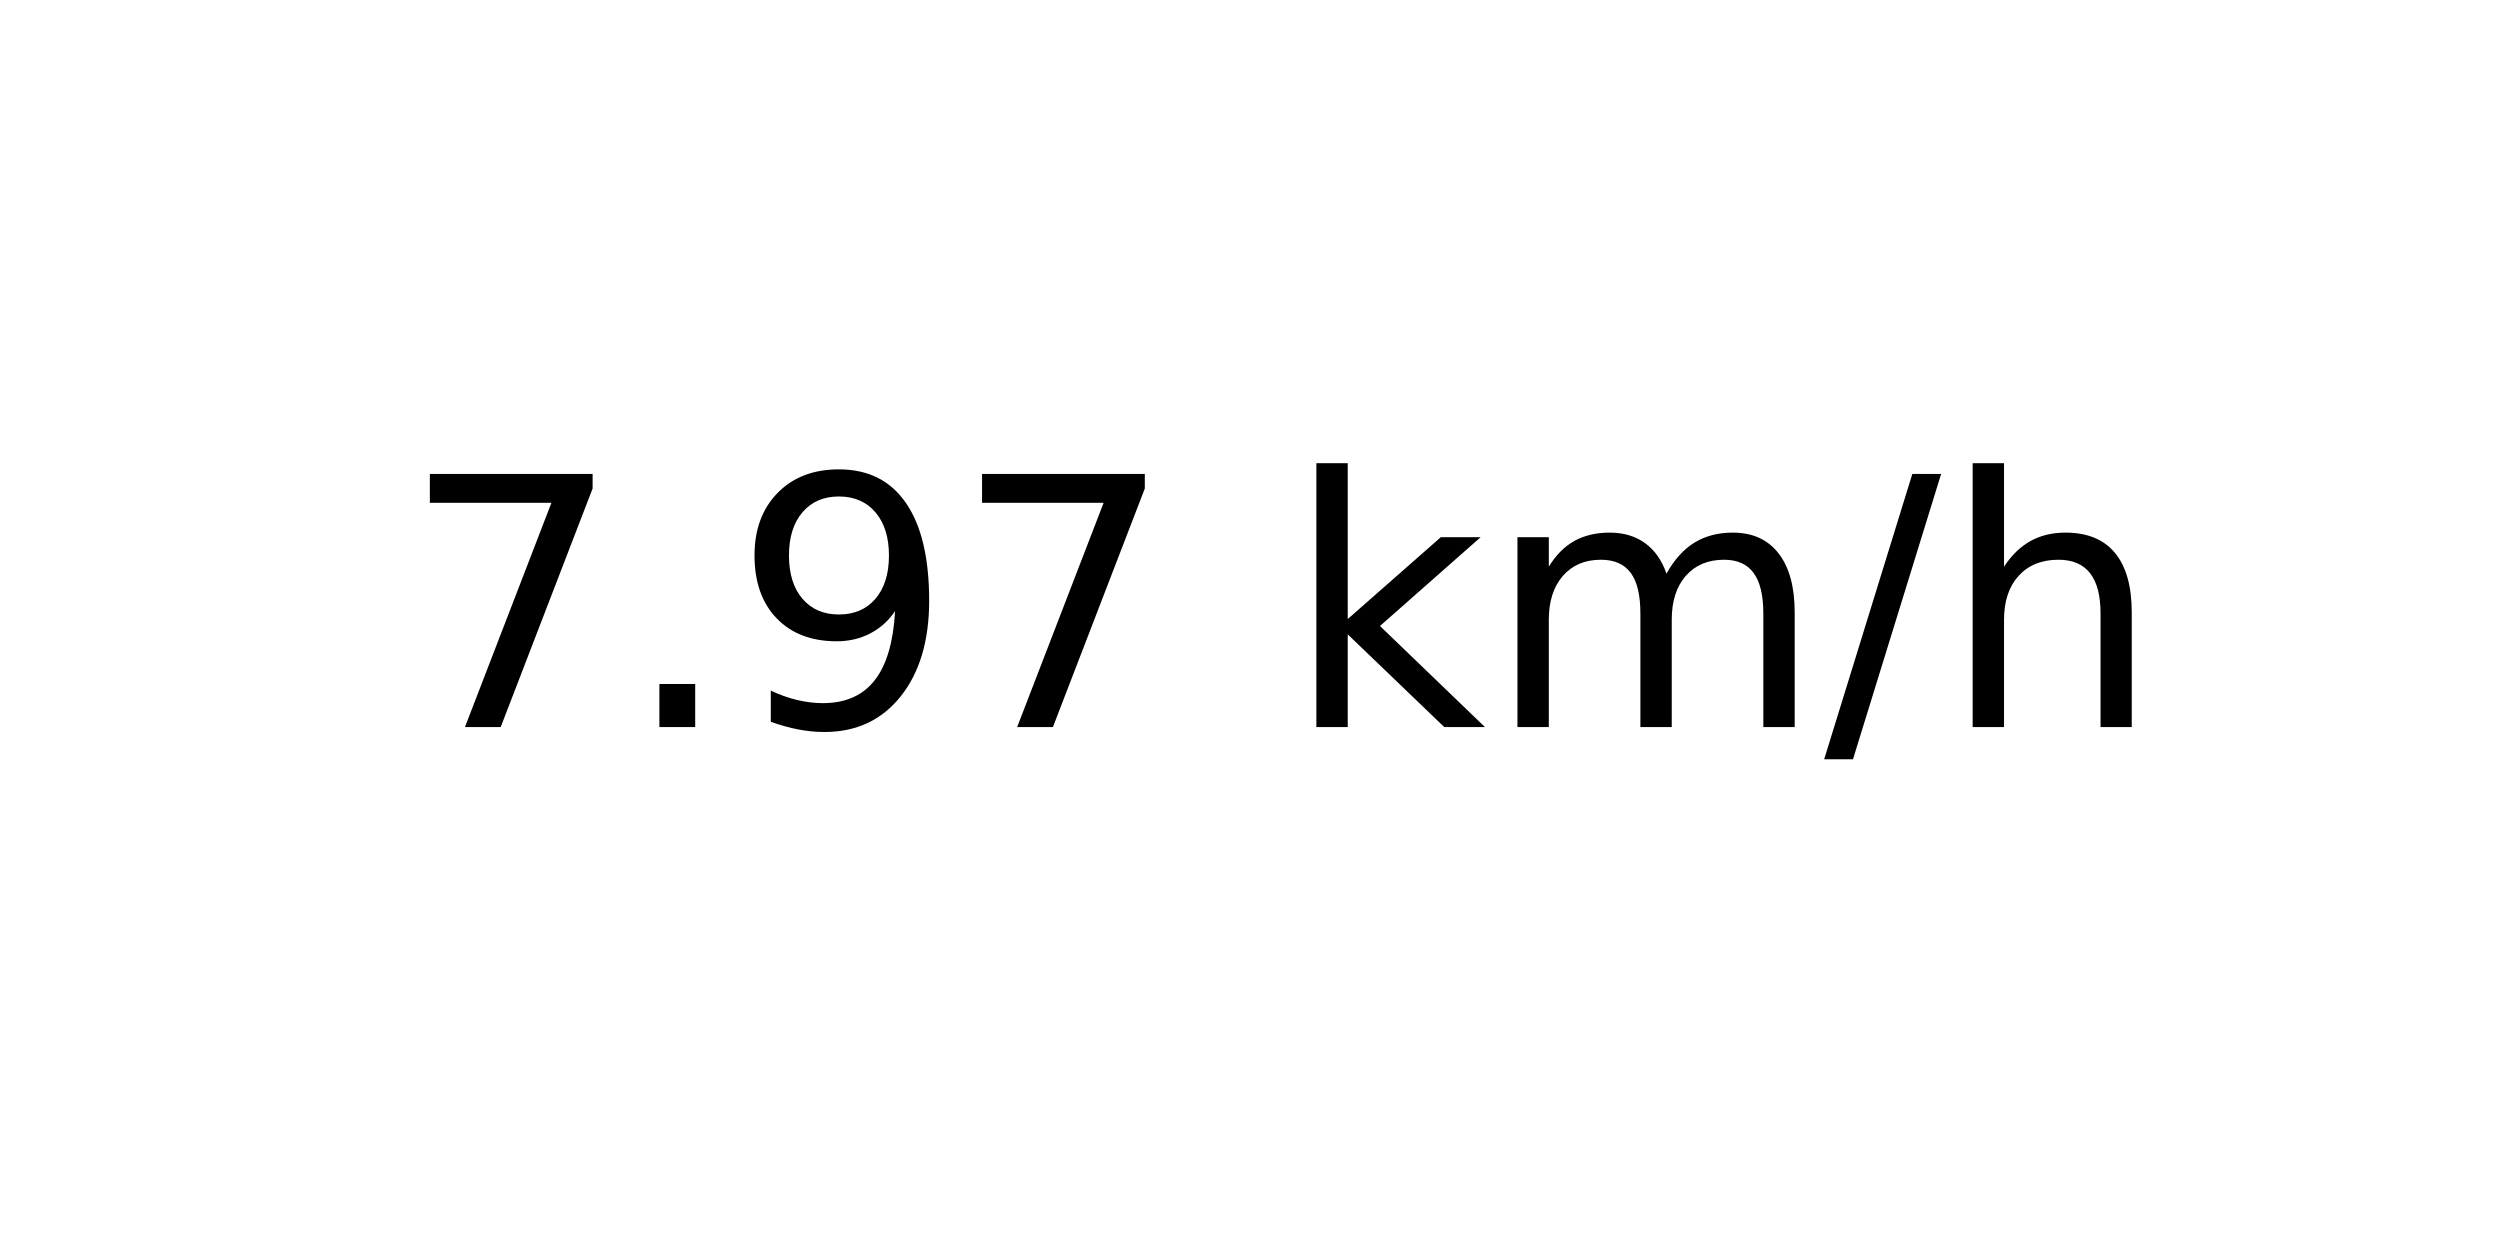
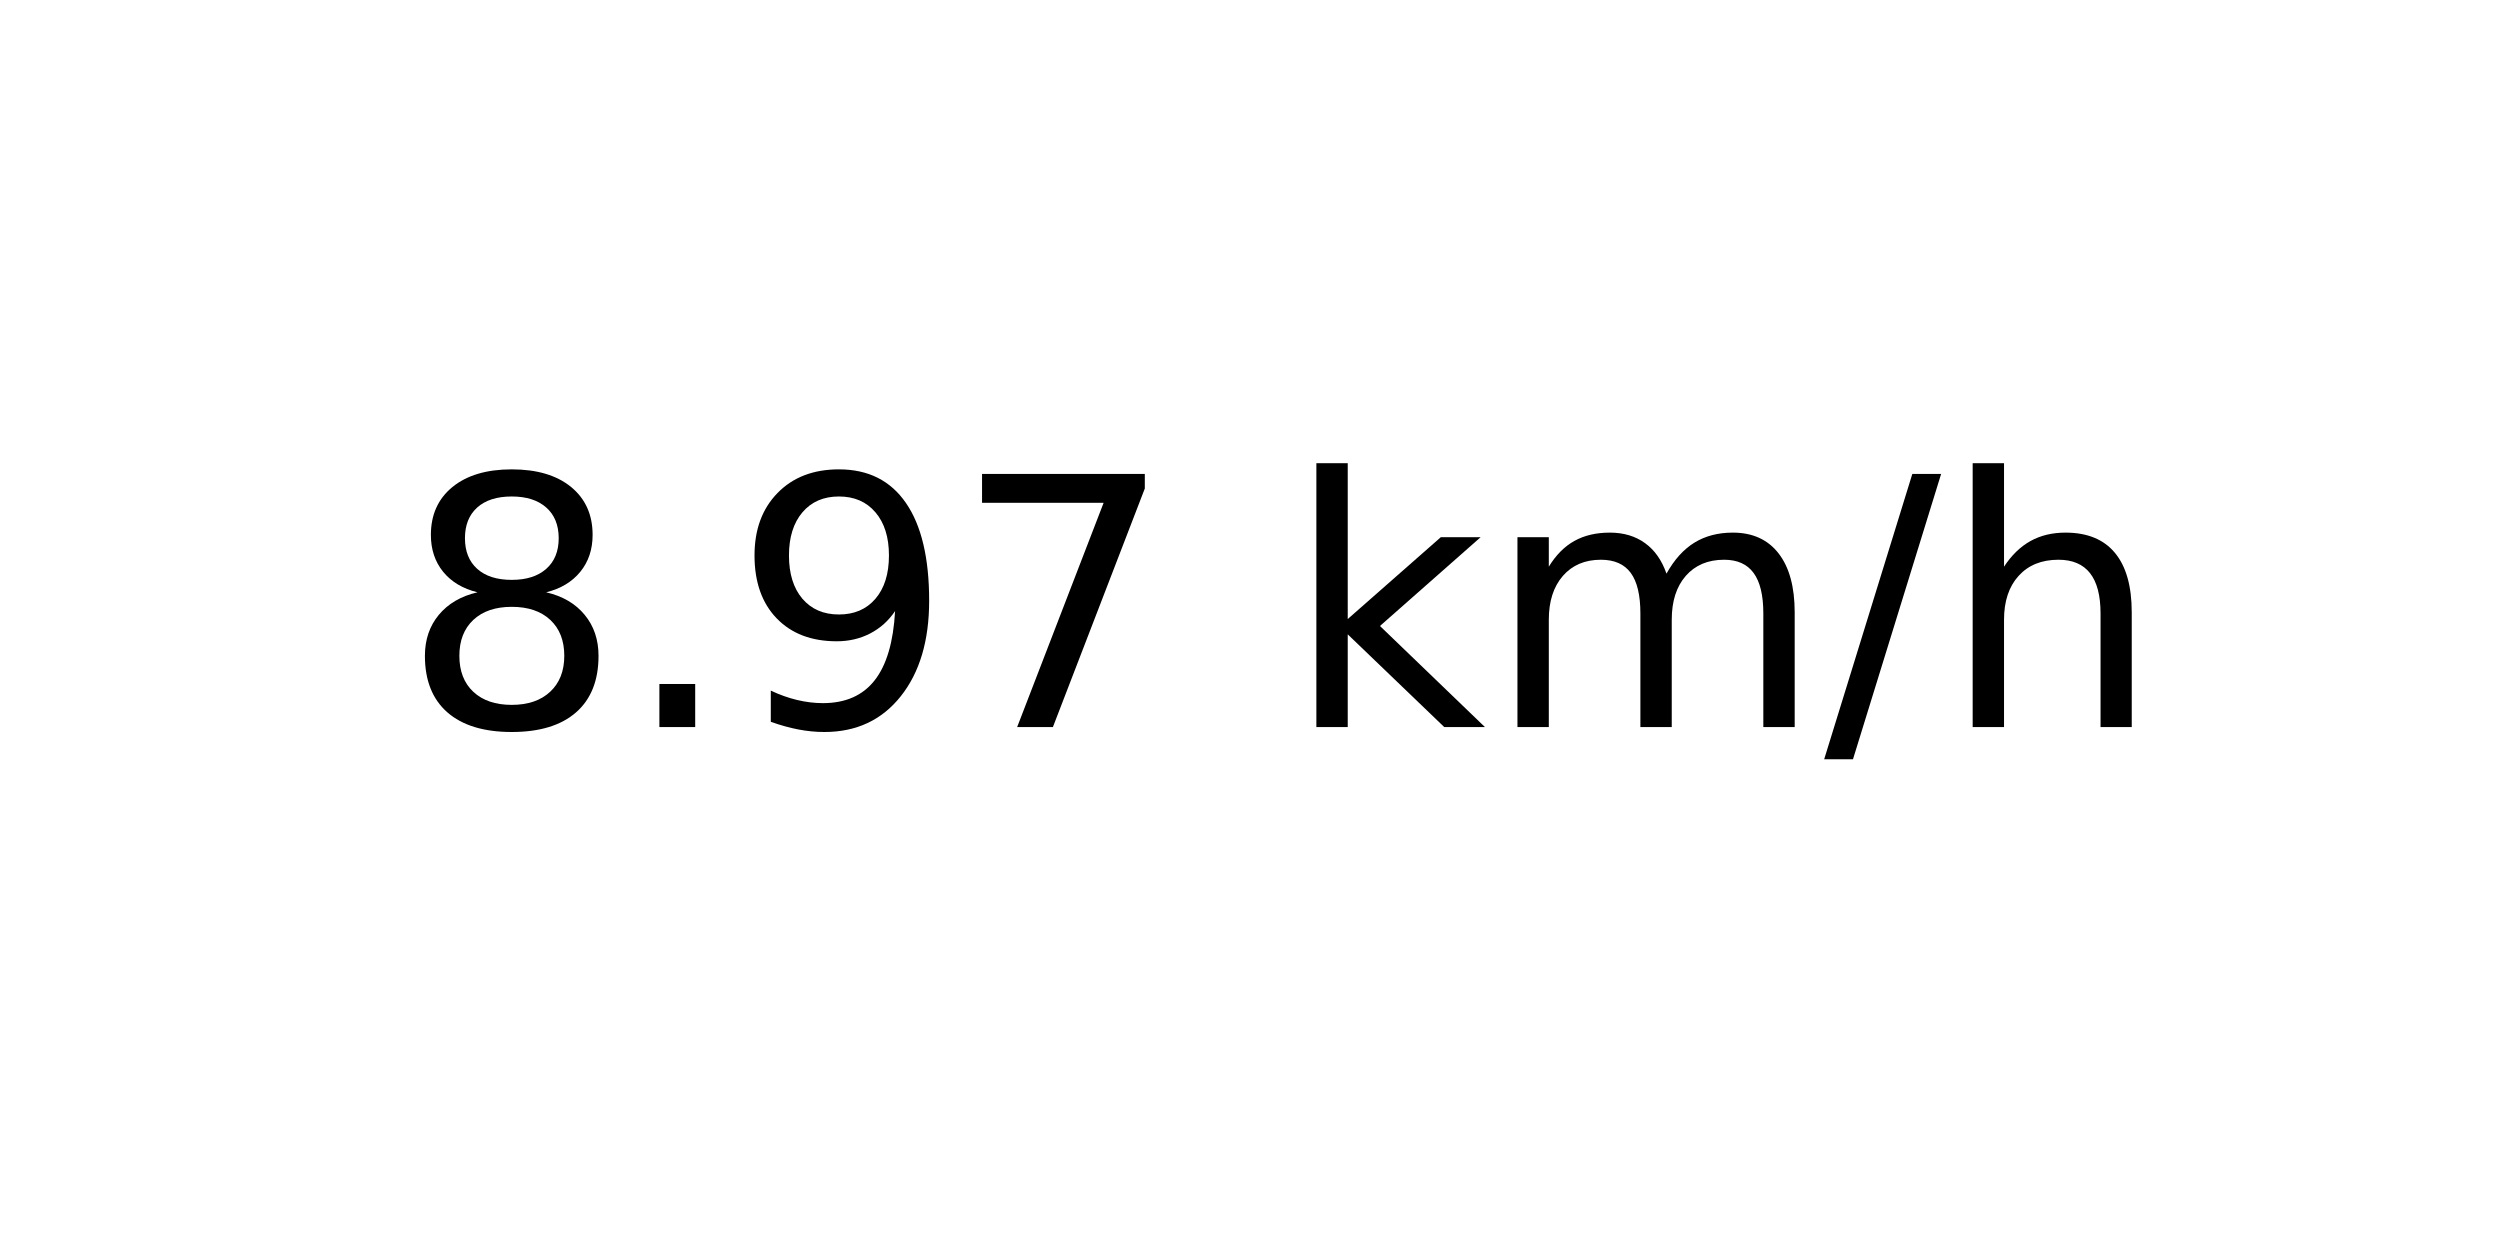
<svg xmlns="http://www.w3.org/2000/svg" xmlns:xlink="http://www.w3.org/1999/xlink" width="72pt" height="36pt" viewBox="0 0 72 36" version="1.1">
  <defs>
    <style type="text/css">*{stroke-linejoin: round; stroke-linecap: butt}</style>
  </defs>
  <g id="figure_1">
    <g id="axes_1">
      <g id="text_1">
        <g transform="translate(11.55937 20.93937) scale(0.1 -0.1)">
          <defs>
-             <path id="DejaVuSans-37" d="M 525 4666  L 3525 4666  L 3525 4397  L 1831 0  L 1172 0  L 2766 4134  L 525 4134  L 525 4666  z " transform="scale(0.015625)" />
+             <path id="DejaVuSans-38" d="M 2034 2216  Q 1584 2216 1326 1975  Q 1069 1734 1069 1313  Q 1069 891 1326 650  Q 1584 409 2034 409  Q 2484 409 2743 651  Q 3003 894 3003 1313  Q 3003 1734 2745 1975  Q 2488 2216 2034 2216  z M 1403 2484  Q 997 2584 770 2862  Q 544 3141 544 3541  Q 544 4100 942 4425  Q 1341 4750 2034 4750  Q 2731 4750 3128 4425  Q 3525 4100 3525 3541  Q 3525 3141 3298 2862  Q 3072 2584 2669 2484  Q 3125 2378 3379 2068  Q 3634 1759 3634 1313  Q 3634 634 3220 271  Q 2806 -91 2034 -91  Q 1263 -91 848 271  Q 434 634 434 1313  Q 434 1759 690 2068  Q 947 2378 1403 2484  z M 1172 3481  Q 1172 3119 1398 2916  Q 1625 2713 2034 2713  Q 2441 2713 2670 2916  Q 2900 3119 2900 3481  Q 2900 3844 2670 4047  Q 2441 4250 2034 4250  Q 1625 4250 1398 4047  Q 1172 3844 1172 3481  z " transform="scale(0.015625)" />
            <path id="DejaVuSans-2e" d="M 684 794  L 1344 794  L 1344 0  L 684 0  L 684 794  z " transform="scale(0.015625)" />
            <path id="DejaVuSans-39" d="M 703 97  L 703 672  Q 941 559 1184 500  Q 1428 441 1663 441  Q 2288 441 2617 861  Q 2947 1281 2994 2138  Q 2813 1869 2534 1725  Q 2256 1581 1919 1581  Q 1219 1581 811 2004  Q 403 2428 403 3163  Q 403 3881 828 4315  Q 1253 4750 1959 4750  Q 2769 4750 3195 4129  Q 3622 3509 3622 2328  Q 3622 1225 3098 567  Q 2575 -91 1691 -91  Q 1453 -91 1209 -44  Q 966 3 703 97  z M 1959 2075  Q 2384 2075 2632 2365  Q 2881 2656 2881 3163  Q 2881 3666 2632 3958  Q 2384 4250 1959 4250  Q 1534 4250 1286 3958  Q 1038 3666 1038 3163  Q 1038 2656 1286 2365  Q 1534 2075 1959 2075  z " transform="scale(0.015625)" />
+             <path id="DejaVuSans-37" d="M 525 4666  L 3525 4666  L 3525 4397  L 1831 0  L 1172 0  L 2766 4134  L 525 4134  L 525 4666  z " transform="scale(0.015625)" />
            <path id="DejaVuSans-20" transform="scale(0.015625)" />
            <path id="DejaVuSans-6b" d="M 581 4863  L 1159 4863  L 1159 1991  L 2875 3500  L 3609 3500  L 1753 1863  L 3688 0  L 2938 0  L 1159 1709  L 1159 0  L 581 0  L 581 4863  z " transform="scale(0.015625)" />
            <path id="DejaVuSans-6d" d="M 3328 2828  Q 3544 3216 3844 3400  Q 4144 3584 4550 3584  Q 5097 3584 5394 3201  Q 5691 2819 5691 2113  L 5691 0  L 5113 0  L 5113 2094  Q 5113 2597 4934 2840  Q 4756 3084 4391 3084  Q 3944 3084 3684 2787  Q 3425 2491 3425 1978  L 3425 0  L 2847 0  L 2847 2094  Q 2847 2600 2669 2842  Q 2491 3084 2119 3084  Q 1678 3084 1418 2786  Q 1159 2488 1159 1978  L 1159 0  L 581 0  L 581 3500  L 1159 3500  L 1159 2956  Q 1356 3278 1631 3431  Q 1906 3584 2284 3584  Q 2666 3584 2933 3390  Q 3200 3197 3328 2828  z " transform="scale(0.015625)" />
            <path id="DejaVuSans-2f" d="M 1625 4666  L 2156 4666  L 531 -594  L 0 -594  L 1625 4666  z " transform="scale(0.015625)" />
            <path id="DejaVuSans-68" d="M 3513 2113  L 3513 0  L 2938 0  L 2938 2094  Q 2938 2591 2744 2837  Q 2550 3084 2163 3084  Q 1697 3084 1428 2787  Q 1159 2491 1159 1978  L 1159 0  L 581 0  L 581 4863  L 1159 4863  L 1159 2956  Q 1366 3272 1645 3428  Q 1925 3584 2291 3584  Q 2894 3584 3203 3211  Q 3513 2838 3513 2113  z " transform="scale(0.015625)" />
          </defs>
-           <use xlink:href="#DejaVuSans-37" />
+           <use xlink:href="#DejaVuSans-38" />
          <use xlink:href="#DejaVuSans-2e" x="63.623" />
          <use xlink:href="#DejaVuSans-39" x="95.41" />
          <use xlink:href="#DejaVuSans-37" x="159.033" />
          <use xlink:href="#DejaVuSans-20" x="222.656" />
          <use xlink:href="#DejaVuSans-6b" x="254.443" />
          <use xlink:href="#DejaVuSans-6d" x="312.354" />
          <use xlink:href="#DejaVuSans-2f" x="409.766" />
          <use xlink:href="#DejaVuSans-68" x="443.457" />
        </g>
      </g>
    </g>
  </g>
</svg>
